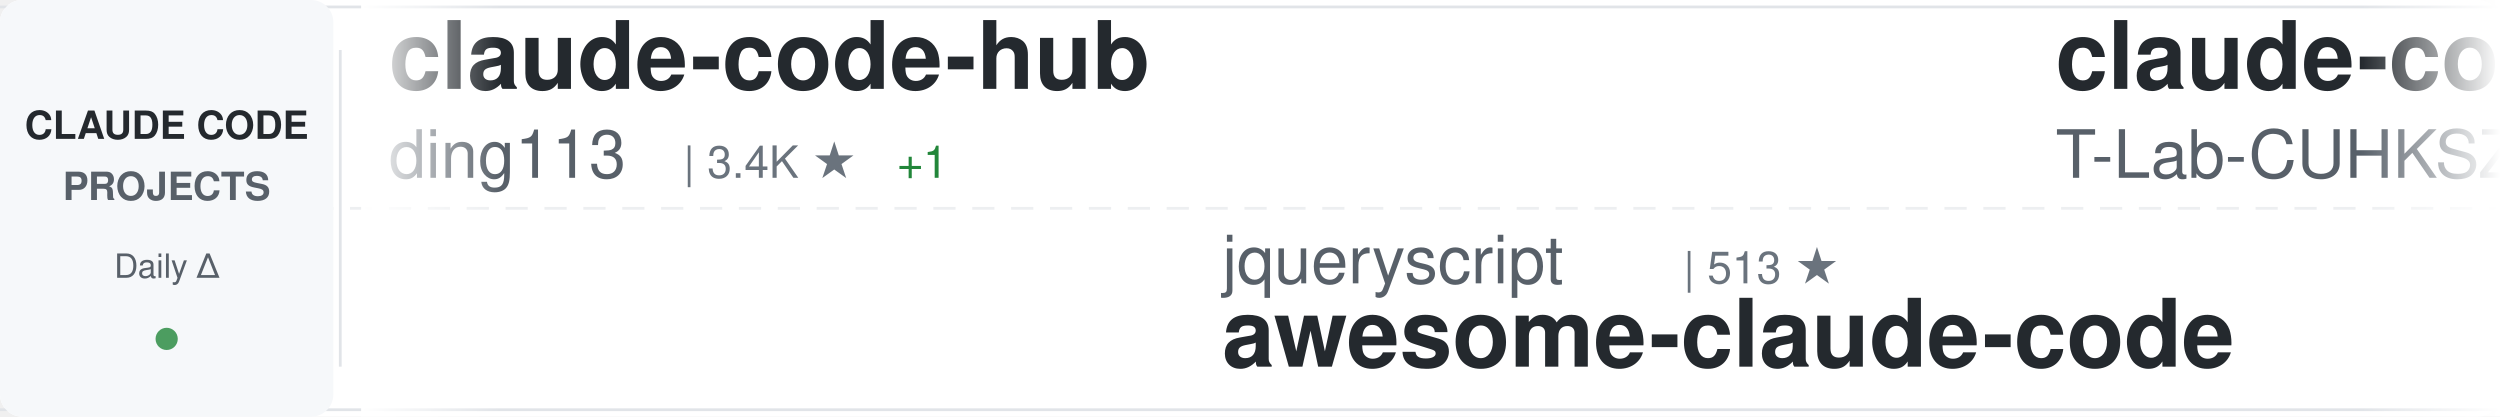
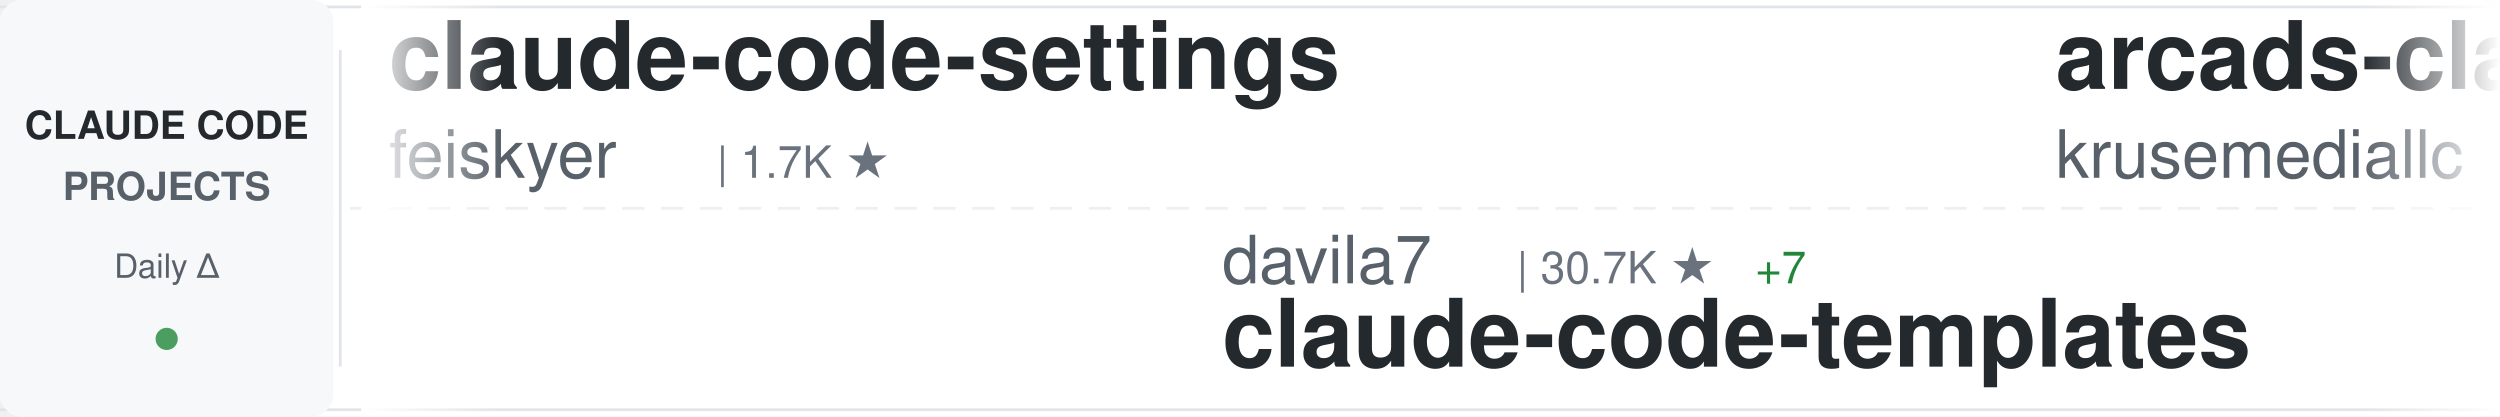
<svg xmlns="http://www.w3.org/2000/svg" width="900" height="150">
  <defs>
    <linearGradient id="awesomeLeftFade" x1="0%" y1="0%" x2="100%" y2="0%">
      <stop offset="0%" style="stop-color:#ffffff;stop-opacity:1" />
      <stop offset="100%" style="stop-color:#ffffff;stop-opacity:0" />
    </linearGradient>
    <linearGradient id="awesomeRightFade" x1="0%" y1="0%" x2="100%" y2="0%">
      <stop offset="0%" style="stop-color:#ffffff;stop-opacity:0" />
      <stop offset="100%" style="stop-color:#ffffff;stop-opacity:1" />
    </linearGradient>
  </defs>
  <rect width="900" height="150" fill="#ffffff" rx="8" />
  <rect x="0" y="2" width="900" height="1" fill="#e1e4e8" />
  <rect x="0" y="147" width="900" height="1" fill="#e1e4e8" />
  <line x1="0" y1="75" x2="900" y2="75" stroke="#e1e4e8" stroke-width="1" stroke-dasharray="8 6" opacity="0.6" />
  <rect x="0" y="0" width="120" height="150" fill="#f6f8fa" rx="8" />
  <text x="60" y="50" font-family="-apple-system, BlinkMacSystemFont, 'Segoe UI', Helvetica, Arial, sans-serif" font-size="14" font-weight="600" fill="#24292e" text-anchor="middle">CLAUDE CODE</text>
  <text x="60" y="72" font-family="-apple-system, BlinkMacSystemFont, 'Segoe UI', Helvetica, Arial, sans-serif" font-size="14" font-weight="600" fill="#586069" text-anchor="middle">PROJECTS</text>
  <text x="60" y="100" font-family="-apple-system, BlinkMacSystemFont, 'Segoe UI', Helvetica, Arial, sans-serif" font-size="12" font-weight="500" fill="#586069" text-anchor="middle">Daily Δ</text>
  <circle cx="60" cy="122" r="4" fill="#22863a" opacity="0.8" />
  <rect x="122" y="18" width="1" height="114" fill="#e1e4e8" />
  <clipPath id="awesomeTickerClip">
    <rect x="130" y="0" width="770" height="150" />
  </clipPath>
  <g clip-path="url(#awesomeTickerClip)">
    <g id="awesomeTickerItems">
      <animateTransform attributeName="transform" attributeType="XML" type="translate" from="0 0" to="-3000 0" dur="54s" repeatCount="indefinite" />
      <g transform="translate(0, 0)">
-         <text x="140" y="32" font-family="-apple-system, BlinkMacSystemFont, 'Segoe UI', Helvetica, Arial, sans-serif" font-size="34" font-weight="600" fill="#24292e">claude-code-hub</text>
-         <text x="140" y="64" font-family="-apple-system, BlinkMacSystemFont, 'Segoe UI', Helvetica, Arial, sans-serif" font-size="24" font-weight="400" fill="#586069">ding113</text>
-         <text x="246" y="64" font-family="-apple-system, BlinkMacSystemFont, 'Segoe UI', Helvetica, Arial, sans-serif" font-size="16" font-weight="500" fill="#6a737d">| 3.4K ★</text>
-         <text x="323" y="64" font-family="-apple-system, BlinkMacSystemFont, 'Segoe UI', Helvetica, Arial, sans-serif" font-size="16" font-weight="500" fill="#22863a"> +1</text>
+         <text x="140" y="32" font-family="-apple-system, BlinkMacSystemFont, 'Segoe UI', Helvetica, Arial, sans-serif" font-size="34" font-weight="600" fill="#24292e">claude-code-settings</text>
+         <text x="140" y="64" font-family="-apple-system, BlinkMacSystemFont, 'Segoe UI', Helvetica, Arial, sans-serif" font-size="24" font-weight="400" fill="#586069">feiskyer</text>
+         <text x="258" y="64" font-family="-apple-system, BlinkMacSystemFont, 'Segoe UI', Helvetica, Arial, sans-serif" font-size="16" font-weight="500" fill="#6a737d">| 1.7K ★</text>
      </g>
      <g transform="translate(300, 0)">
-         <text x="140" y="102" font-family="-apple-system, BlinkMacSystemFont, 'Segoe UI', Helvetica, Arial, sans-serif" font-size="24" font-weight="400" fill="#586069">jqueryscript</text>
-         <text x="306" y="102" font-family="-apple-system, BlinkMacSystemFont, 'Segoe UI', Helvetica, Arial, sans-serif" font-size="16" font-weight="500" fill="#6a737d">| 513 ★</text>
-         <text x="140" y="132" font-family="-apple-system, BlinkMacSystemFont, 'Segoe UI', Helvetica, Arial, sans-serif" font-size="34" font-weight="600" fill="#24292e">awesome-claude-code</text>
+         <text x="140" y="102" font-family="-apple-system, BlinkMacSystemFont, 'Segoe UI', Helvetica, Arial, sans-serif" font-size="24" font-weight="400" fill="#586069">davila7</text>
+         <text x="246" y="102" font-family="-apple-system, BlinkMacSystemFont, 'Segoe UI', Helvetica, Arial, sans-serif" font-size="16" font-weight="500" fill="#6a737d">| 30.7K ★</text>
+         <text x="332" y="102" font-family="-apple-system, BlinkMacSystemFont, 'Segoe UI', Helvetica, Arial, sans-serif" font-size="16" font-weight="500" fill="#22863a"> +7</text>
+         <text x="140" y="132" font-family="-apple-system, BlinkMacSystemFont, 'Segoe UI', Helvetica, Arial, sans-serif" font-size="34" font-weight="600" fill="#24292e">claude-code-templates</text>
      </g>
      <g transform="translate(600, 0)">
-         <text x="140" y="32" font-family="-apple-system, BlinkMacSystemFont, 'Segoe UI', Helvetica, Arial, sans-serif" font-size="34" font-weight="600" fill="#24292e">claude-code</text>
-         <text x="140" y="64" font-family="-apple-system, BlinkMacSystemFont, 'Segoe UI', Helvetica, Arial, sans-serif" font-size="24" font-weight="400" fill="#586069">T-Lab-CUHKSZ</text>
-         <text x="306" y="64" font-family="-apple-system, BlinkMacSystemFont, 'Segoe UI', Helvetica, Arial, sans-serif" font-size="16" font-weight="500" fill="#6a737d">| 328 ★</text>
+         <text x="140" y="32" font-family="-apple-system, BlinkMacSystemFont, 'Segoe UI', Helvetica, Arial, sans-serif" font-size="34" font-weight="600" fill="#24292e">arcads-claude-code</text>
+         <text x="140" y="64" font-family="-apple-system, BlinkMacSystemFont, 'Segoe UI', Helvetica, Arial, sans-serif" font-size="24" font-weight="400" fill="#586069">krusemediallc</text>
+         <text x="318" y="64" font-family="-apple-system, BlinkMacSystemFont, 'Segoe UI', Helvetica, Arial, sans-serif" font-size="16" font-weight="500" fill="#6a737d">| 1.5K ★</text>
      </g>
      <g transform="translate(900, 0)">
-         <text x="140" y="102" font-family="-apple-system, BlinkMacSystemFont, 'Segoe UI', Helvetica, Arial, sans-serif" font-size="24" font-weight="400" fill="#586069">fazxes</text>
-         <text x="234" y="102" font-family="-apple-system, BlinkMacSystemFont, 'Segoe UI', Helvetica, Arial, sans-serif" font-size="16" font-weight="500" fill="#6a737d">| 240 ★</text>
-         <text x="140" y="132" font-family="-apple-system, BlinkMacSystemFont, 'Segoe UI', Helvetica, Arial, sans-serif" font-size="34" font-weight="600" fill="#24292e">Claude-code</text>
+         <text x="140" y="102" font-family="-apple-system, BlinkMacSystemFont, 'Segoe UI', Helvetica, Arial, sans-serif" font-size="24" font-weight="400" fill="#586069">ykdojo</text>
+         <text x="234" y="102" font-family="-apple-system, BlinkMacSystemFont, 'Segoe UI', Helvetica, Arial, sans-serif" font-size="16" font-weight="500" fill="#6a737d">| 10.1K ★</text>
+         <text x="140" y="132" font-family="-apple-system, BlinkMacSystemFont, 'Segoe UI', Helvetica, Arial, sans-serif" font-size="34" font-weight="600" fill="#24292e">claude-code-tips</text>
      </g>
      <g transform="translate(1200, 0)">
-         <text x="140" y="32" font-family="-apple-system, BlinkMacSystemFont, 'Segoe UI', Helvetica, Arial, sans-serif" font-size="34" font-weight="600" fill="#24292e">claude-code-proxy</text>
-         <text x="140" y="64" font-family="-apple-system, BlinkMacSystemFont, 'Segoe UI', Helvetica, Arial, sans-serif" font-size="24" font-weight="400" fill="#586069">1rgs</text>
-         <text x="210" y="64" font-family="-apple-system, BlinkMacSystemFont, 'Segoe UI', Helvetica, Arial, sans-serif" font-size="16" font-weight="500" fill="#6a737d">| 3.7K ★</text>
+         <text x="140" y="32" font-family="-apple-system, BlinkMacSystemFont, 'Segoe UI', Helvetica, Arial, sans-serif" font-size="34" font-weight="600" fill="#24292e">Claude-code</text>
+         <text x="140" y="64" font-family="-apple-system, BlinkMacSystemFont, 'Segoe UI', Helvetica, Arial, sans-serif" font-size="24" font-weight="400" fill="#586069">zstmfhy</text>
+         <text x="246" y="64" font-family="-apple-system, BlinkMacSystemFont, 'Segoe UI', Helvetica, Arial, sans-serif" font-size="16" font-weight="500" fill="#6a737d">| 189 ★</text>
      </g>
      <g transform="translate(1500, 0)">
-         <text x="140" y="102" font-family="-apple-system, BlinkMacSystemFont, 'Segoe UI', Helvetica, Arial, sans-serif" font-size="24" font-weight="400" fill="#586069">luyao618</text>
-         <text x="258" y="102" font-family="-apple-system, BlinkMacSystemFont, 'Segoe UI', Helvetica, Arial, sans-serif" font-size="16" font-weight="500" fill="#6a737d">| 1.7K ★</text>
-         <text x="335" y="102" font-family="-apple-system, BlinkMacSystemFont, 'Segoe UI', Helvetica, Arial, sans-serif" font-size="16" font-weight="500" fill="#cb2431"> -1</text>
-         <text x="140" y="132" font-family="-apple-system, BlinkMacSystemFont, 'Segoe UI', Helvetica, Arial, sans-serif" font-size="34" font-weight="600" fill="#24292e">Claude-Code-Source-Study</text>
+         <text x="140" y="102" font-family="-apple-system, BlinkMacSystemFont, 'Segoe UI', Helvetica, Arial, sans-serif" font-size="24" font-weight="400" fill="#586069">tanbiralam</text>
+         <text x="282" y="102" font-family="-apple-system, BlinkMacSystemFont, 'Segoe UI', Helvetica, Arial, sans-serif" font-size="16" font-weight="500" fill="#6a737d">| 2.3K ★</text>
+         <text x="140" y="132" font-family="-apple-system, BlinkMacSystemFont, 'Segoe UI', Helvetica, Arial, sans-serif" font-size="34" font-weight="600" fill="#24292e">claude-code</text>
      </g>
      <g transform="translate(1800, 0)">
-         <text x="140" y="32" font-family="-apple-system, BlinkMacSystemFont, 'Segoe UI', Helvetica, Arial, sans-serif" font-size="34" font-weight="600" fill="#24292e">claude-code-source-code-...</text>
-         <text x="140" y="64" font-family="-apple-system, BlinkMacSystemFont, 'Segoe UI', Helvetica, Arial, sans-serif" font-size="24" font-weight="400" fill="#586069">ghuntley</text>
-         <text x="258" y="64" font-family="-apple-system, BlinkMacSystemFont, 'Segoe UI', Helvetica, Arial, sans-serif" font-size="16" font-weight="500" fill="#6a737d">| 992 ★</text>
+         <text x="140" y="32" font-family="-apple-system, BlinkMacSystemFont, 'Segoe UI', Helvetica, Arial, sans-serif" font-size="34" font-weight="600" fill="#24292e">andrej-karpathy-skills</text>
+         <text x="140" y="64" font-family="-apple-system, BlinkMacSystemFont, 'Segoe UI', Helvetica, Arial, sans-serif" font-size="24" font-weight="400" fill="#586069">multica-ai</text>
+         <text x="282" y="64" font-family="-apple-system, BlinkMacSystemFont, 'Segoe UI', Helvetica, Arial, sans-serif" font-size="16" font-weight="500" fill="#6a737d">| 212.7K ★</text>
+         <text x="377" y="64" font-family="-apple-system, BlinkMacSystemFont, 'Segoe UI', Helvetica, Arial, sans-serif" font-size="16" font-weight="500" fill="#22863a"> +42</text>
      </g>
      <g transform="translate(2100, 0)">
-         <text x="140" y="102" font-family="-apple-system, BlinkMacSystemFont, 'Segoe UI', Helvetica, Arial, sans-serif" font-size="24" font-weight="400" fill="#586069">beilingcc</text>
-         <text x="270" y="102" font-family="-apple-system, BlinkMacSystemFont, 'Segoe UI', Helvetica, Arial, sans-serif" font-size="16" font-weight="500" fill="#6a737d">| 98 ★</text>
-         <text x="329" y="102" font-family="-apple-system, BlinkMacSystemFont, 'Segoe UI', Helvetica, Arial, sans-serif" font-size="16" font-weight="500" fill="#22863a"> +98</text>
-         <text x="140" y="132" font-family="-apple-system, BlinkMacSystemFont, 'Segoe UI', Helvetica, Arial, sans-serif" font-size="34" font-weight="600" fill="#24292e">claude-code</text>
+         <text x="140" y="102" font-family="-apple-system, BlinkMacSystemFont, 'Segoe UI', Helvetica, Arial, sans-serif" font-size="24" font-weight="400" fill="#586069">1rgs</text>
+         <text x="210" y="102" font-family="-apple-system, BlinkMacSystemFont, 'Segoe UI', Helvetica, Arial, sans-serif" font-size="16" font-weight="500" fill="#6a737d">| 3.7K ★</text>
+         <text x="287" y="102" font-family="-apple-system, BlinkMacSystemFont, 'Segoe UI', Helvetica, Arial, sans-serif" font-size="16" font-weight="500" fill="#22863a"> +1</text>
+         <text x="140" y="132" font-family="-apple-system, BlinkMacSystemFont, 'Segoe UI', Helvetica, Arial, sans-serif" font-size="34" font-weight="600" fill="#24292e">claude-code-proxy</text>
      </g>
      <g transform="translate(2400, 0)">
-         <text x="140" y="32" font-family="-apple-system, BlinkMacSystemFont, 'Segoe UI', Helvetica, Arial, sans-serif" font-size="34" font-weight="600" fill="#24292e">claude-code-tips</text>
-         <text x="140" y="64" font-family="-apple-system, BlinkMacSystemFont, 'Segoe UI', Helvetica, Arial, sans-serif" font-size="24" font-weight="400" fill="#586069">ykdojo</text>
-         <text x="234" y="64" font-family="-apple-system, BlinkMacSystemFont, 'Segoe UI', Helvetica, Arial, sans-serif" font-size="16" font-weight="500" fill="#6a737d">| 10.1K ★</text>
-         <text x="320" y="64" font-family="-apple-system, BlinkMacSystemFont, 'Segoe UI', Helvetica, Arial, sans-serif" font-size="16" font-weight="500" fill="#22863a"> +2</text>
+         <text x="140" y="32" font-family="-apple-system, BlinkMacSystemFont, 'Segoe UI', Helvetica, Arial, sans-serif" font-size="34" font-weight="600" fill="#24292e">claude-code-workflows</text>
+         <text x="140" y="64" font-family="-apple-system, BlinkMacSystemFont, 'Segoe UI', Helvetica, Arial, sans-serif" font-size="24" font-weight="400" fill="#586069">OneRedOak</text>
+         <text x="270" y="64" font-family="-apple-system, BlinkMacSystemFont, 'Segoe UI', Helvetica, Arial, sans-serif" font-size="16" font-weight="500" fill="#6a737d">| 3.9K ★</text>
      </g>
      <g transform="translate(2700, 0)">
-         <text x="140" y="102" font-family="-apple-system, BlinkMacSystemFont, 'Segoe UI', Helvetica, Arial, sans-serif" font-size="24" font-weight="400" fill="#586069">musistudio</text>
-         <text x="282" y="102" font-family="-apple-system, BlinkMacSystemFont, 'Segoe UI', Helvetica, Arial, sans-serif" font-size="16" font-weight="500" fill="#6a737d">| 37.2K ★</text>
-         <text x="368" y="102" font-family="-apple-system, BlinkMacSystemFont, 'Segoe UI', Helvetica, Arial, sans-serif" font-size="16" font-weight="500" fill="#22863a"> +2</text>
-         <text x="140" y="132" font-family="-apple-system, BlinkMacSystemFont, 'Segoe UI', Helvetica, Arial, sans-serif" font-size="34" font-weight="600" fill="#24292e">claude-code-router</text>
+         <text x="140" y="102" font-family="-apple-system, BlinkMacSystemFont, 'Segoe UI', Helvetica, Arial, sans-serif" font-size="24" font-weight="400" fill="#586069">anthropics</text>
+         <text x="282" y="102" font-family="-apple-system, BlinkMacSystemFont, 'Segoe UI', Helvetica, Arial, sans-serif" font-size="16" font-weight="500" fill="#6a737d">| 176.1K ★</text>
+         <text x="377" y="102" font-family="-apple-system, BlinkMacSystemFont, 'Segoe UI', Helvetica, Arial, sans-serif" font-size="16" font-weight="500" fill="#22863a"> +30</text>
+         <text x="140" y="132" font-family="-apple-system, BlinkMacSystemFont, 'Segoe UI', Helvetica, Arial, sans-serif" font-size="34" font-weight="600" fill="#24292e">skills</text>
      </g>
      <g transform="translate(3000, 0)">
-         <text x="140" y="32" font-family="-apple-system, BlinkMacSystemFont, 'Segoe UI', Helvetica, Arial, sans-serif" font-size="34" font-weight="600" fill="#24292e">claude-code-hub</text>
-         <text x="140" y="64" font-family="-apple-system, BlinkMacSystemFont, 'Segoe UI', Helvetica, Arial, sans-serif" font-size="24" font-weight="400" fill="#586069">ding113</text>
-         <text x="246" y="64" font-family="-apple-system, BlinkMacSystemFont, 'Segoe UI', Helvetica, Arial, sans-serif" font-size="16" font-weight="500" fill="#6a737d">| 3.4K ★</text>
-         <text x="323" y="64" font-family="-apple-system, BlinkMacSystemFont, 'Segoe UI', Helvetica, Arial, sans-serif" font-size="16" font-weight="500" fill="#22863a"> +1</text>
+         <text x="140" y="32" font-family="-apple-system, BlinkMacSystemFont, 'Segoe UI', Helvetica, Arial, sans-serif" font-size="34" font-weight="600" fill="#24292e">claude-code-settings</text>
+         <text x="140" y="64" font-family="-apple-system, BlinkMacSystemFont, 'Segoe UI', Helvetica, Arial, sans-serif" font-size="24" font-weight="400" fill="#586069">feiskyer</text>
+         <text x="258" y="64" font-family="-apple-system, BlinkMacSystemFont, 'Segoe UI', Helvetica, Arial, sans-serif" font-size="16" font-weight="500" fill="#6a737d">| 1.7K ★</text>
      </g>
      <g transform="translate(3300, 0)">
-         <text x="140" y="102" font-family="-apple-system, BlinkMacSystemFont, 'Segoe UI', Helvetica, Arial, sans-serif" font-size="24" font-weight="400" fill="#586069">jqueryscript</text>
-         <text x="306" y="102" font-family="-apple-system, BlinkMacSystemFont, 'Segoe UI', Helvetica, Arial, sans-serif" font-size="16" font-weight="500" fill="#6a737d">| 513 ★</text>
-         <text x="140" y="132" font-family="-apple-system, BlinkMacSystemFont, 'Segoe UI', Helvetica, Arial, sans-serif" font-size="34" font-weight="600" fill="#24292e">awesome-claude-code</text>
+         <text x="140" y="102" font-family="-apple-system, BlinkMacSystemFont, 'Segoe UI', Helvetica, Arial, sans-serif" font-size="24" font-weight="400" fill="#586069">davila7</text>
+         <text x="246" y="102" font-family="-apple-system, BlinkMacSystemFont, 'Segoe UI', Helvetica, Arial, sans-serif" font-size="16" font-weight="500" fill="#6a737d">| 30.7K ★</text>
+         <text x="332" y="102" font-family="-apple-system, BlinkMacSystemFont, 'Segoe UI', Helvetica, Arial, sans-serif" font-size="16" font-weight="500" fill="#22863a"> +7</text>
+         <text x="140" y="132" font-family="-apple-system, BlinkMacSystemFont, 'Segoe UI', Helvetica, Arial, sans-serif" font-size="34" font-weight="600" fill="#24292e">claude-code-templates</text>
      </g>
      <g transform="translate(3600, 0)">
-         <text x="140" y="32" font-family="-apple-system, BlinkMacSystemFont, 'Segoe UI', Helvetica, Arial, sans-serif" font-size="34" font-weight="600" fill="#24292e">claude-code</text>
-         <text x="140" y="64" font-family="-apple-system, BlinkMacSystemFont, 'Segoe UI', Helvetica, Arial, sans-serif" font-size="24" font-weight="400" fill="#586069">T-Lab-CUHKSZ</text>
-         <text x="306" y="64" font-family="-apple-system, BlinkMacSystemFont, 'Segoe UI', Helvetica, Arial, sans-serif" font-size="16" font-weight="500" fill="#6a737d">| 328 ★</text>
+         <text x="140" y="32" font-family="-apple-system, BlinkMacSystemFont, 'Segoe UI', Helvetica, Arial, sans-serif" font-size="34" font-weight="600" fill="#24292e">arcads-claude-code</text>
+         <text x="140" y="64" font-family="-apple-system, BlinkMacSystemFont, 'Segoe UI', Helvetica, Arial, sans-serif" font-size="24" font-weight="400" fill="#586069">krusemediallc</text>
+         <text x="318" y="64" font-family="-apple-system, BlinkMacSystemFont, 'Segoe UI', Helvetica, Arial, sans-serif" font-size="16" font-weight="500" fill="#6a737d">| 1.5K ★</text>
      </g>
      <g transform="translate(3900, 0)">
-         <text x="140" y="102" font-family="-apple-system, BlinkMacSystemFont, 'Segoe UI', Helvetica, Arial, sans-serif" font-size="24" font-weight="400" fill="#586069">fazxes</text>
-         <text x="234" y="102" font-family="-apple-system, BlinkMacSystemFont, 'Segoe UI', Helvetica, Arial, sans-serif" font-size="16" font-weight="500" fill="#6a737d">| 240 ★</text>
-         <text x="140" y="132" font-family="-apple-system, BlinkMacSystemFont, 'Segoe UI', Helvetica, Arial, sans-serif" font-size="34" font-weight="600" fill="#24292e">Claude-code</text>
+         <text x="140" y="102" font-family="-apple-system, BlinkMacSystemFont, 'Segoe UI', Helvetica, Arial, sans-serif" font-size="24" font-weight="400" fill="#586069">ykdojo</text>
+         <text x="234" y="102" font-family="-apple-system, BlinkMacSystemFont, 'Segoe UI', Helvetica, Arial, sans-serif" font-size="16" font-weight="500" fill="#6a737d">| 10.1K ★</text>
+         <text x="140" y="132" font-family="-apple-system, BlinkMacSystemFont, 'Segoe UI', Helvetica, Arial, sans-serif" font-size="34" font-weight="600" fill="#24292e">claude-code-tips</text>
      </g>
    </g>
  </g>
  <rect x="130" y="0" width="50" height="150" fill="url(#awesomeLeftFade)" />
  <rect x="850" y="0" width="50" height="150" fill="url(#awesomeRightFade)" />
</svg>
